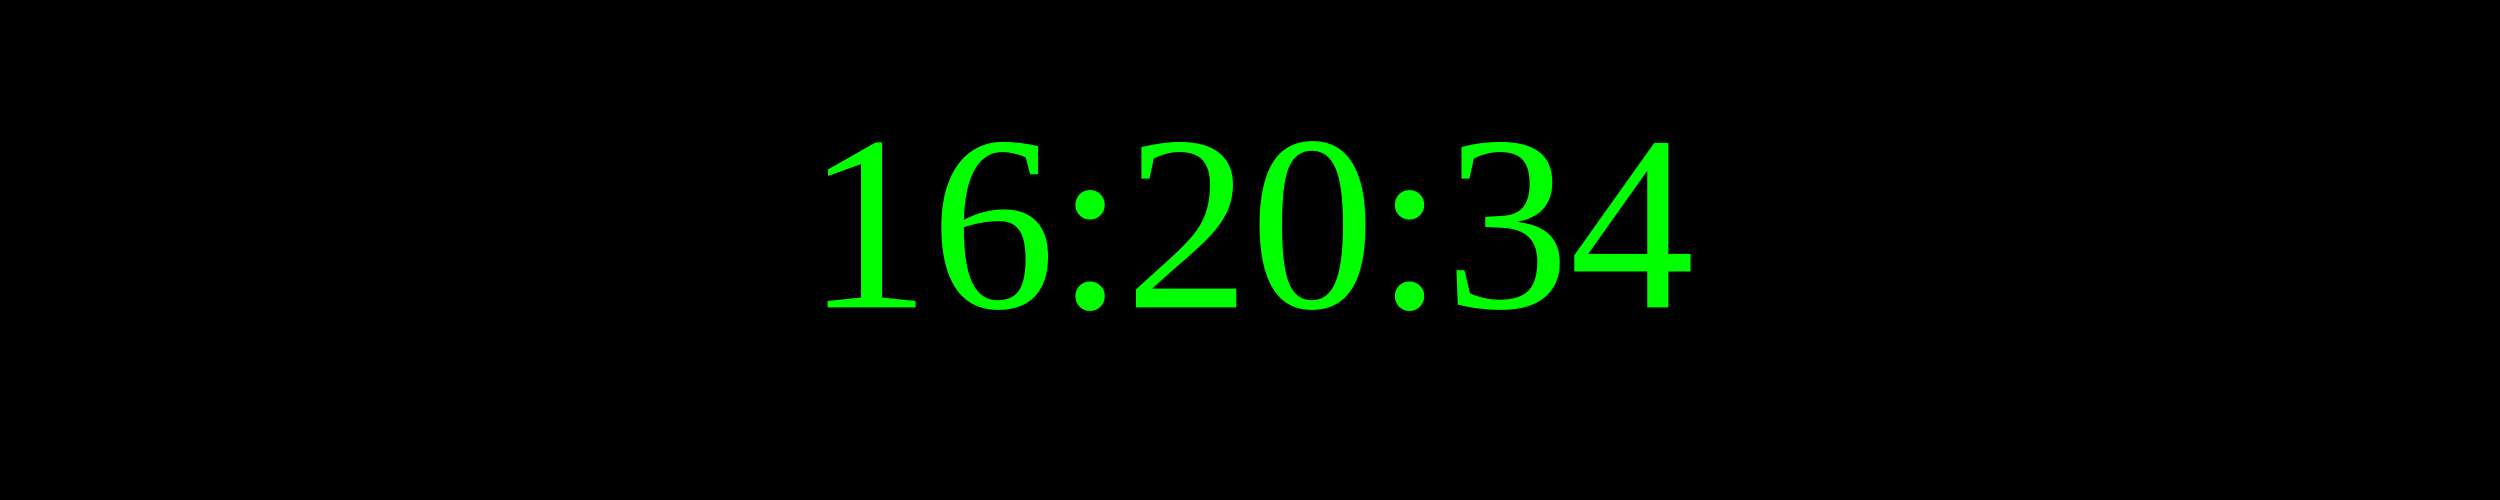
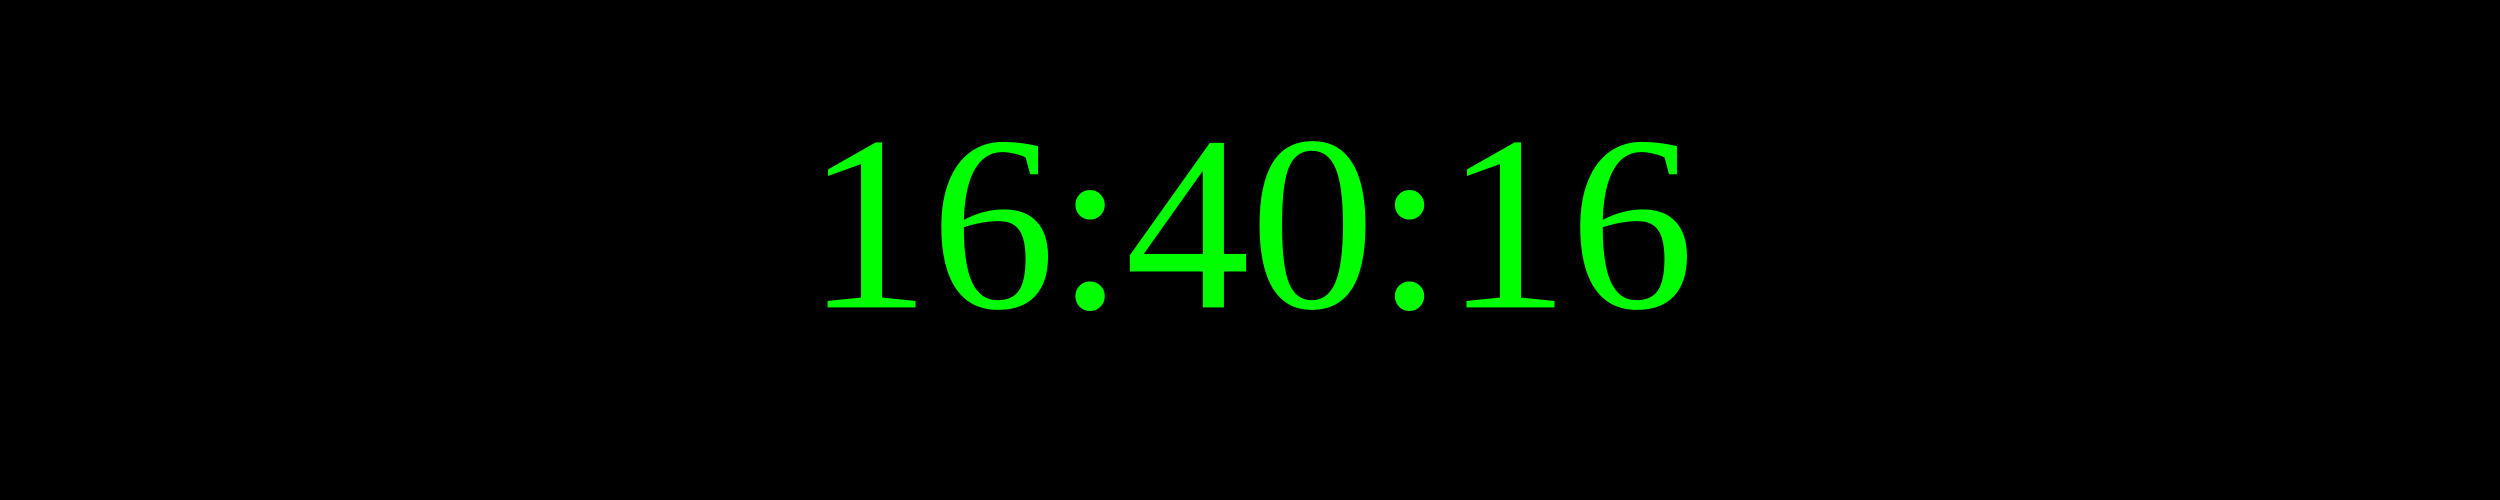
<svg xmlns="http://www.w3.org/2000/svg" width="250" height="50">
  <rect width="100%" height="100%" fill="black" />
  <text x="50%" y="50%" font-size="25" fill="lime" text-anchor="middle" dominant-baseline="middle">
- 16:20:34
+ 16:40:16
</text>
</svg>
